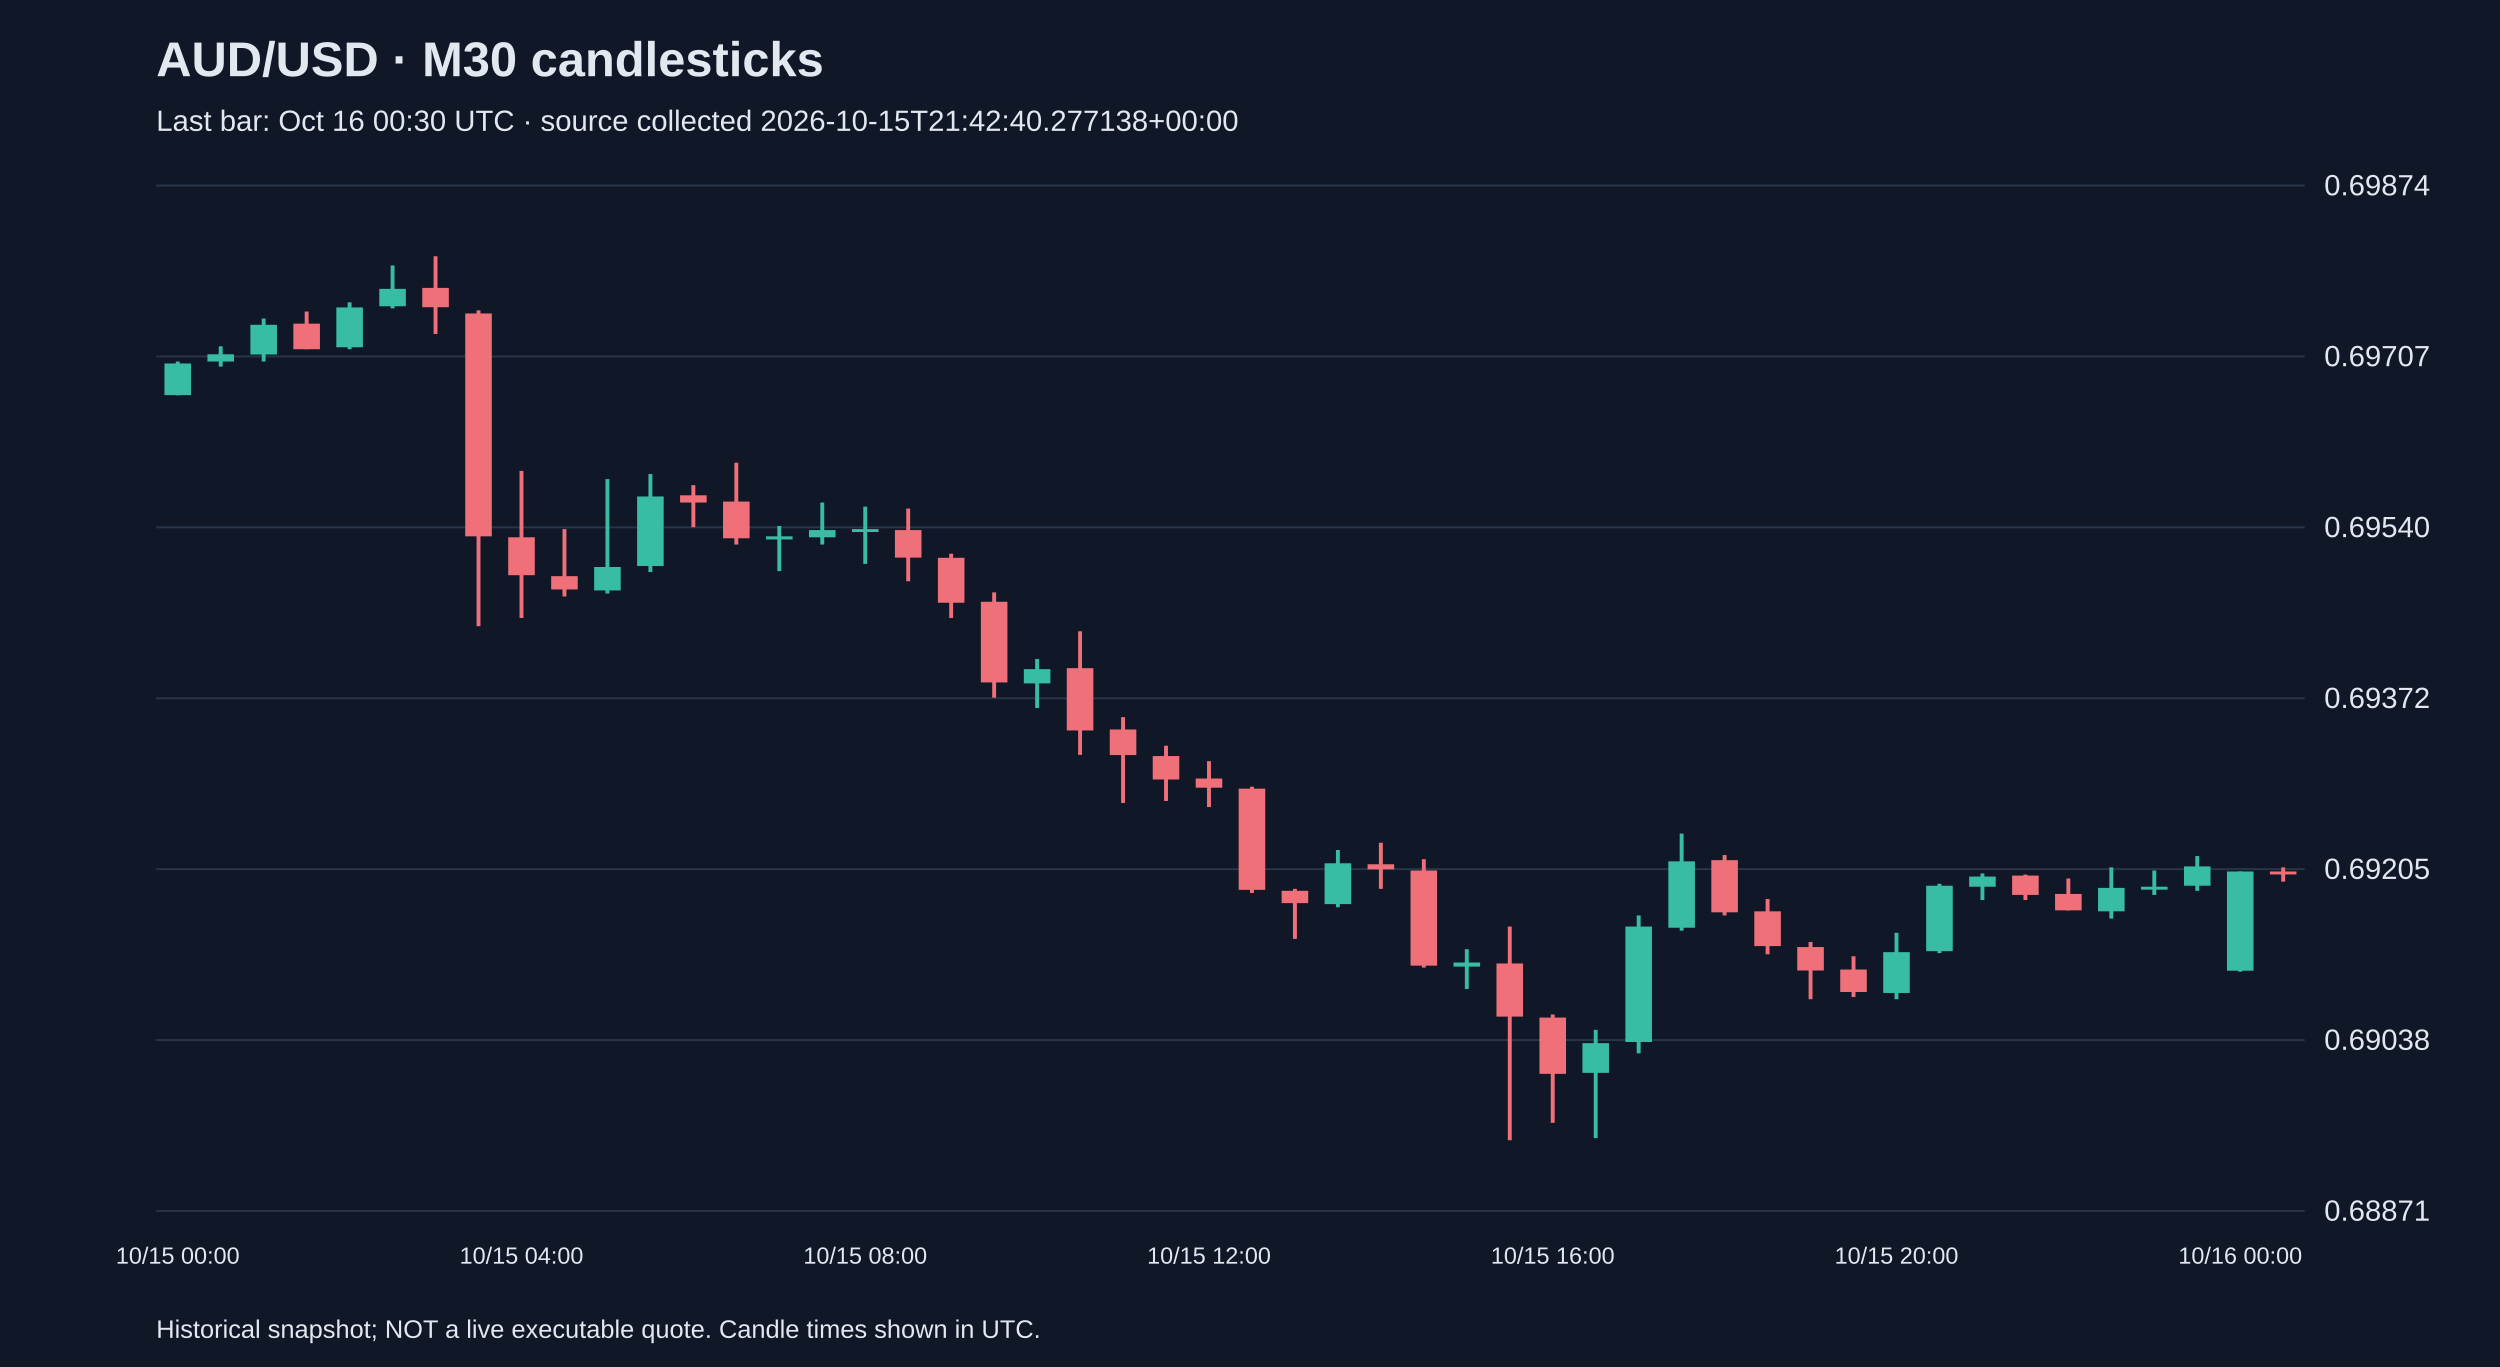
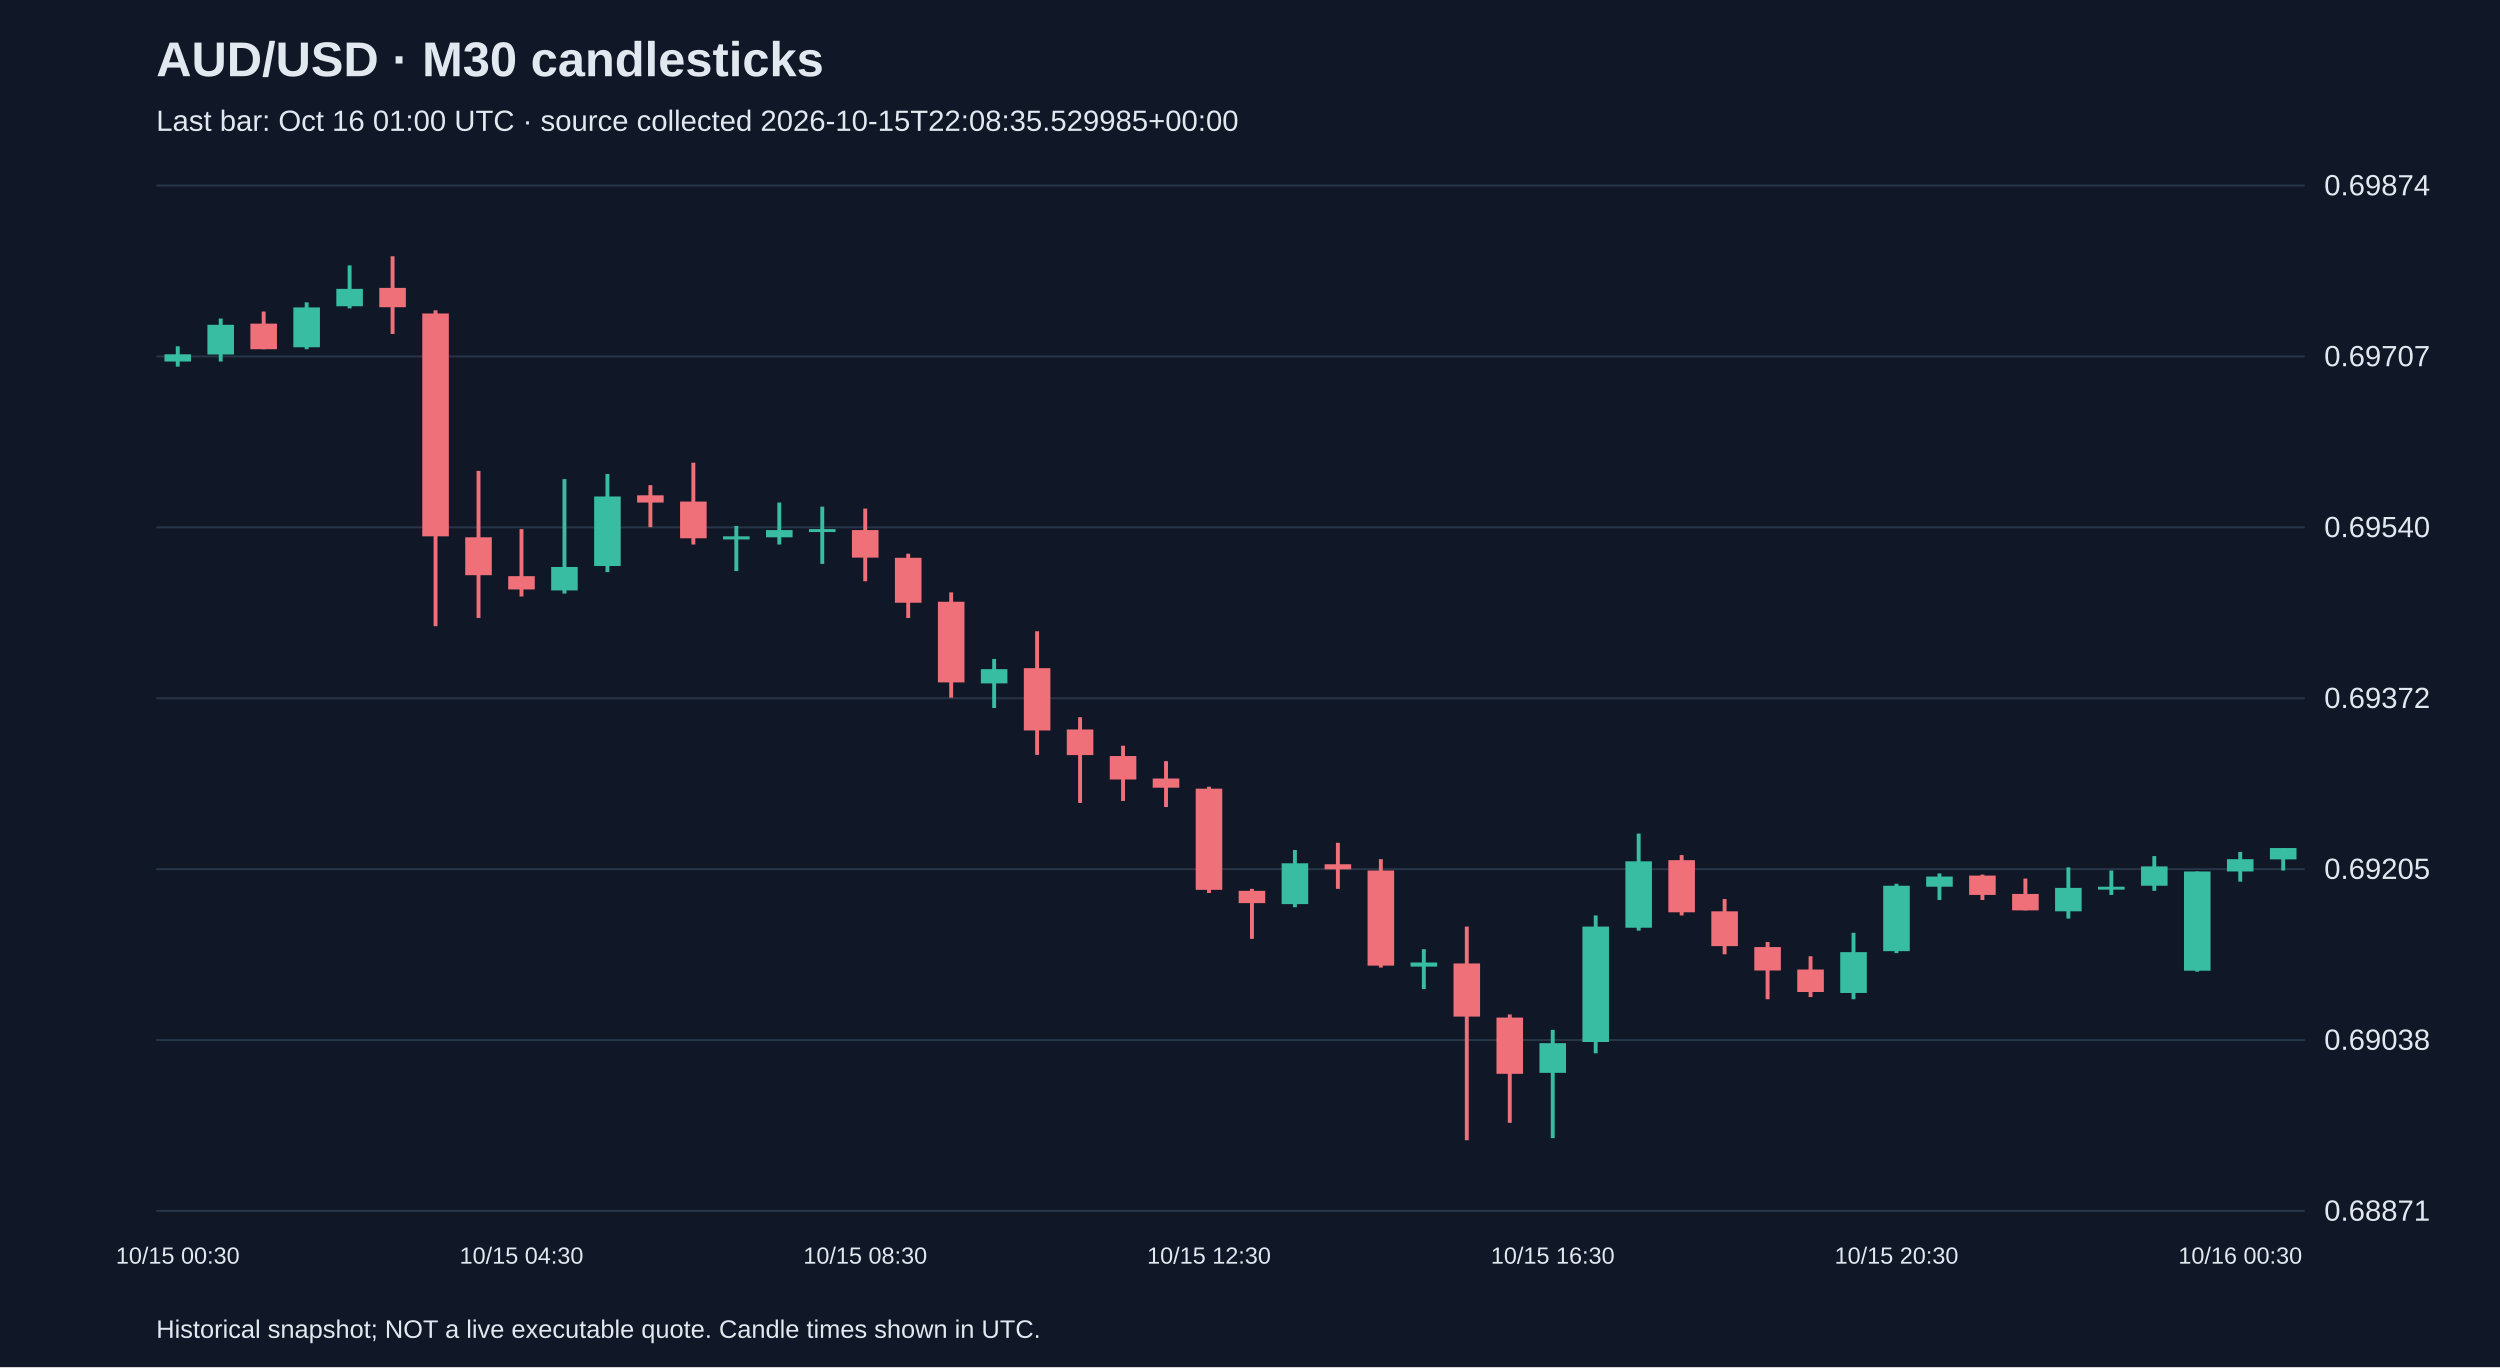
<svg xmlns="http://www.w3.org/2000/svg" viewBox="0 0 1280 700">
  <rect width="100%" height="100%" fill="#101827" />
  <style>text{font-family:Arial,sans-serif;fill:#e2e8f0}</style>
  <text x="80" y="39" font-size="25" font-weight="bold">AUD/USD · M30 candlesticks</text>
-   <text x="80" y="67" font-size="15" fill="#a6b1c5">Last bar: Oct 16 00:30 UTC · source collected 2026-10-15T21:42:40.277138+00:00</text>
+   <text x="80" y="67" font-size="15" fill="#a6b1c5">Last bar: Oct 16 01:00 UTC · source collected 2026-10-15T22:08:35.529985+00:00</text>
  <line x1="80" y1="620.0" x2="1180" y2="620.0" stroke="#283548" />
  <text x="1190" y="625.0" font-size="15">0.68871</text>
  <line x1="80" y1="532.5" x2="1180" y2="532.5" stroke="#283548" />
  <text x="1190" y="537.5" font-size="15">0.69038</text>
  <line x1="80" y1="445.0" x2="1180" y2="445.0" stroke="#283548" />
  <text x="1190" y="450.0" font-size="15">0.69205</text>
  <line x1="80" y1="357.5" x2="1180" y2="357.5" stroke="#283548" />
  <text x="1190" y="362.5" font-size="15">0.69372</text>
  <line x1="80" y1="270.0" x2="1180" y2="270.0" stroke="#283548" />
  <text x="1190" y="275.0" font-size="15">0.69540</text>
  <line x1="80" y1="182.5" x2="1180" y2="182.5" stroke="#283548" />
  <text x="1190" y="187.5" font-size="15">0.69707</text>
  <line x1="80" y1="95.0" x2="1180" y2="95.0" stroke="#283548" />
  <text x="1190" y="100.0" font-size="15">0.69874</text>
-   <line x1="91.0" y1="185.1" x2="91.0" y2="202.4" stroke="#38bca2" stroke-width="2" />
-   <rect x="84.2" y="186.1" width="13.6" height="16.2" fill="#38bca2" />
-   <text x="91.0" y="647" text-anchor="middle" font-size="12">10/15 00:00</text>
-   <line x1="113.0" y1="177.3" x2="113.0" y2="187.7" stroke="#38bca2" stroke-width="2" />
-   <rect x="106.2" y="181.4" width="13.6" height="3.7" fill="#38bca2" />
-   <line x1="135.0" y1="163.1" x2="135.0" y2="185.1" stroke="#38bca2" stroke-width="2" />
-   <rect x="128.2" y="166.3" width="13.6" height="15.2" fill="#38bca2" />
-   <line x1="157.0" y1="159.5" x2="157.0" y2="178.8" stroke="#f07079" stroke-width="2" />
-   <rect x="150.2" y="165.7" width="13.6" height="13.1" fill="#f07079" />
-   <line x1="179.0" y1="154.8" x2="179.0" y2="178.8" stroke="#38bca2" stroke-width="2" />
-   <rect x="172.2" y="157.4" width="13.6" height="20.4" fill="#38bca2" />
-   <line x1="201.0" y1="135.9" x2="201.0" y2="157.9" stroke="#38bca2" stroke-width="2" />
-   <rect x="194.2" y="147.9" width="13.6" height="8.9" fill="#38bca2" />
-   <line x1="223.0" y1="131.2" x2="223.0" y2="171.0" stroke="#f07079" stroke-width="2" />
-   <rect x="216.2" y="147.4" width="13.6" height="9.9" fill="#f07079" />
-   <line x1="245.0" y1="158.9" x2="245.0" y2="320.6" stroke="#f07079" stroke-width="2" />
-   <rect x="238.2" y="160.5" width="13.6" height="114.1" fill="#f07079" />
-   <line x1="267.0" y1="241.1" x2="267.0" y2="316.4" stroke="#f07079" stroke-width="2" />
-   <rect x="260.2" y="275.1" width="13.6" height="19.4" fill="#f07079" />
-   <text x="267.0" y="647" text-anchor="middle" font-size="12">10/15 04:00</text>
-   <line x1="289.0" y1="270.9" x2="289.0" y2="305.4" stroke="#f07079" stroke-width="2" />
-   <rect x="282.2" y="295.0" width="13.6" height="6.8" fill="#f07079" />
-   <line x1="311.0" y1="245.3" x2="311.0" y2="303.9" stroke="#38bca2" stroke-width="2" />
-   <rect x="304.2" y="290.3" width="13.6" height="12.0" fill="#38bca2" />
-   <line x1="333.0" y1="242.7" x2="333.0" y2="292.9" stroke="#38bca2" stroke-width="2" />
-   <rect x="326.2" y="254.2" width="13.6" height="35.6" fill="#38bca2" />
-   <line x1="355.0" y1="248.4" x2="355.0" y2="269.9" stroke="#f07079" stroke-width="2" />
-   <rect x="348.2" y="253.6" width="13.6" height="3.7" fill="#f07079" />
-   <line x1="377.0" y1="236.9" x2="377.0" y2="278.8" stroke="#f07079" stroke-width="2" />
-   <rect x="370.2" y="256.8" width="13.6" height="18.8" fill="#f07079" />
-   <line x1="399.0" y1="269.3" x2="399.0" y2="292.4" stroke="#38bca2" stroke-width="2" />
-   <rect x="392.2" y="274.6" width="13.6" height="1.6" fill="#38bca2" />
-   <line x1="421.0" y1="257.3" x2="421.0" y2="278.8" stroke="#38bca2" stroke-width="2" />
-   <rect x="414.2" y="271.4" width="13.6" height="3.7" fill="#38bca2" />
-   <line x1="443.0" y1="259.4" x2="443.0" y2="288.7" stroke="#38bca2" stroke-width="2" />
-   <rect x="436.2" y="270.9" width="13.6" height="1.5" fill="#38bca2" />
-   <text x="443.0" y="647" text-anchor="middle" font-size="12">10/15 08:00</text>
-   <line x1="465.0" y1="260.4" x2="465.0" y2="297.6" stroke="#f07079" stroke-width="2" />
-   <rect x="458.2" y="271.4" width="13.6" height="14.1" fill="#f07079" />
-   <line x1="487.0" y1="283.5" x2="487.0" y2="316.4" stroke="#f07079" stroke-width="2" />
-   <rect x="480.2" y="285.6" width="13.6" height="23.0" fill="#f07079" />
-   <line x1="509.0" y1="303.3" x2="509.0" y2="357.2" stroke="#f07079" stroke-width="2" />
-   <rect x="502.2" y="308.1" width="13.6" height="41.3" fill="#f07079" />
-   <line x1="531.0" y1="337.4" x2="531.0" y2="362.5" stroke="#38bca2" stroke-width="2" />
-   <rect x="524.2" y="342.6" width="13.6" height="7.3" fill="#38bca2" />
-   <line x1="553.0" y1="323.2" x2="553.0" y2="386.5" stroke="#f07079" stroke-width="2" />
-   <rect x="546.2" y="342.1" width="13.6" height="31.9" fill="#f07079" />
-   <line x1="575.0" y1="367.2" x2="575.0" y2="411.1" stroke="#f07079" stroke-width="2" />
-   <rect x="568.2" y="373.5" width="13.6" height="13.1" fill="#f07079" />
-   <line x1="597.0" y1="381.8" x2="597.0" y2="410.1" stroke="#f07079" stroke-width="2" />
-   <rect x="590.2" y="387.1" width="13.6" height="12.0" fill="#f07079" />
-   <line x1="619.0" y1="389.7" x2="619.0" y2="413.2" stroke="#f07079" stroke-width="2" />
-   <rect x="612.2" y="398.6" width="13.6" height="4.7" fill="#f07079" />
-   <text x="619.0" y="647" text-anchor="middle" font-size="12">10/15 12:00</text>
-   <line x1="641.0" y1="402.8" x2="641.0" y2="457.2" stroke="#f07079" stroke-width="2" />
-   <rect x="634.2" y="403.8" width="13.6" height="51.8" fill="#f07079" />
-   <line x1="663.0" y1="455.1" x2="663.0" y2="480.7" stroke="#f07079" stroke-width="2" />
-   <rect x="656.2" y="456.1" width="13.6" height="6.3" fill="#f07079" />
-   <line x1="685.0" y1="435.2" x2="685.0" y2="464.5" stroke="#38bca2" stroke-width="2" />
-   <rect x="678.2" y="442.0" width="13.6" height="20.9" fill="#38bca2" />
-   <line x1="707.0" y1="431.5" x2="707.0" y2="455.1" stroke="#f07079" stroke-width="2" />
-   <rect x="700.2" y="442.5" width="13.6" height="2.6" fill="#f07079" />
-   <line x1="729.0" y1="439.9" x2="729.0" y2="495.4" stroke="#f07079" stroke-width="2" />
-   <rect x="722.2" y="445.7" width="13.6" height="48.7" fill="#f07079" />
-   <line x1="751.0" y1="486.0" x2="751.0" y2="506.4" stroke="#38bca2" stroke-width="2" />
-   <rect x="744.2" y="492.8" width="13.6" height="2.1" fill="#38bca2" />
-   <line x1="773.0" y1="474.4" x2="773.0" y2="583.8" stroke="#f07079" stroke-width="2" />
-   <rect x="766.2" y="493.3" width="13.6" height="27.2" fill="#f07079" />
-   <line x1="795.0" y1="519.4" x2="795.0" y2="574.9" stroke="#f07079" stroke-width="2" />
-   <rect x="788.2" y="521.0" width="13.6" height="28.8" fill="#f07079" />
-   <text x="795.0" y="647" text-anchor="middle" font-size="12">10/15 16:00</text>
-   <line x1="817.0" y1="527.3" x2="817.0" y2="582.7" stroke="#38bca2" stroke-width="2" />
-   <rect x="810.2" y="534.1" width="13.6" height="15.2" fill="#38bca2" />
-   <line x1="839.0" y1="468.7" x2="839.0" y2="539.3" stroke="#38bca2" stroke-width="2" />
-   <rect x="832.2" y="474.4" width="13.6" height="59.1" fill="#38bca2" />
-   <line x1="861.0" y1="426.8" x2="861.0" y2="476.5" stroke="#38bca2" stroke-width="2" />
-   <rect x="854.2" y="441.0" width="13.6" height="34.0" fill="#38bca2" />
-   <line x1="883.0" y1="437.8" x2="883.0" y2="468.7" stroke="#f07079" stroke-width="2" />
-   <rect x="876.2" y="440.4" width="13.6" height="26.7" fill="#f07079" />
-   <line x1="905.0" y1="460.3" x2="905.0" y2="488.6" stroke="#f07079" stroke-width="2" />
-   <rect x="898.2" y="466.6" width="13.6" height="17.8" fill="#f07079" />
-   <line x1="927.0" y1="482.3" x2="927.0" y2="511.6" stroke="#f07079" stroke-width="2" />
-   <rect x="920.2" y="484.9" width="13.6" height="12.0" fill="#f07079" />
-   <line x1="949.0" y1="489.6" x2="949.0" y2="510.5" stroke="#f07079" stroke-width="2" />
-   <rect x="942.2" y="496.4" width="13.6" height="11.5" fill="#f07079" />
-   <line x1="971.0" y1="477.6" x2="971.0" y2="511.6" stroke="#38bca2" stroke-width="2" />
-   <rect x="964.2" y="487.5" width="13.6" height="20.9" fill="#38bca2" />
-   <text x="971.0" y="647" text-anchor="middle" font-size="12">10/15 20:00</text>
-   <line x1="993.0" y1="452.5" x2="993.0" y2="488.0" stroke="#38bca2" stroke-width="2" />
-   <rect x="986.2" y="453.5" width="13.6" height="33.5" fill="#38bca2" />
-   <line x1="1015.0" y1="447.2" x2="1015.0" y2="460.8" stroke="#38bca2" stroke-width="2" />
-   <rect x="1008.2" y="448.8" width="13.6" height="5.2" fill="#38bca2" />
-   <line x1="1037.0" y1="447.8" x2="1037.0" y2="460.8" stroke="#f07079" stroke-width="2" />
-   <rect x="1030.2" y="448.3" width="13.6" height="9.9" fill="#f07079" />
-   <line x1="1059.0" y1="449.8" x2="1059.0" y2="466.1" stroke="#f07079" stroke-width="2" />
-   <rect x="1052.2" y="457.7" width="13.6" height="8.4" fill="#f07079" />
-   <line x1="1081.0" y1="444.1" x2="1081.0" y2="470.3" stroke="#38bca2" stroke-width="2" />
-   <rect x="1074.2" y="454.6" width="13.6" height="12.0" fill="#38bca2" />
-   <line x1="1103.0" y1="445.7" x2="1103.0" y2="458.2" stroke="#38bca2" stroke-width="2" />
-   <rect x="1096.2" y="454.0" width="13.6" height="1.5" fill="#38bca2" />
-   <line x1="1125.0" y1="438.3" x2="1125.0" y2="456.1" stroke="#38bca2" stroke-width="2" />
-   <rect x="1118.2" y="443.6" width="13.6" height="9.9" fill="#38bca2" />
-   <line x1="1147.0" y1="446.2" x2="1147.0" y2="497.5" stroke="#38bca2" stroke-width="2" />
-   <rect x="1140.2" y="446.2" width="13.6" height="50.8" fill="#38bca2" />
-   <text x="1147.0" y="647" text-anchor="middle" font-size="12">10/16 00:00</text>
-   <line x1="1169.0" y1="444.1" x2="1169.0" y2="451.4" stroke="#f07079" stroke-width="2" />
-   <rect x="1162.2" y="446.2" width="13.6" height="1.5" fill="#f07079" />
+   <line x1="91.0" y1="177.3" x2="91.0" y2="187.7" stroke="#38bca2" stroke-width="2" />
+   <rect x="84.2" y="181.4" width="13.6" height="3.7" fill="#38bca2" />
+   <text x="91.0" y="647" text-anchor="middle" font-size="12">10/15 00:30</text>
+   <line x1="113.0" y1="163.1" x2="113.0" y2="185.1" stroke="#38bca2" stroke-width="2" />
+   <rect x="106.2" y="166.3" width="13.6" height="15.2" fill="#38bca2" />
+   <line x1="135.0" y1="159.5" x2="135.0" y2="178.8" stroke="#f07079" stroke-width="2" />
+   <rect x="128.2" y="165.7" width="13.6" height="13.1" fill="#f07079" />
+   <line x1="157.0" y1="154.8" x2="157.0" y2="178.8" stroke="#38bca2" stroke-width="2" />
+   <rect x="150.2" y="157.4" width="13.6" height="20.4" fill="#38bca2" />
+   <line x1="179.0" y1="135.9" x2="179.0" y2="157.9" stroke="#38bca2" stroke-width="2" />
+   <rect x="172.2" y="147.9" width="13.6" height="8.9" fill="#38bca2" />
+   <line x1="201.0" y1="131.2" x2="201.0" y2="171.0" stroke="#f07079" stroke-width="2" />
+   <rect x="194.2" y="147.4" width="13.6" height="9.9" fill="#f07079" />
+   <line x1="223.0" y1="158.9" x2="223.0" y2="320.6" stroke="#f07079" stroke-width="2" />
+   <rect x="216.2" y="160.5" width="13.6" height="114.1" fill="#f07079" />
+   <line x1="245.0" y1="241.1" x2="245.0" y2="316.4" stroke="#f07079" stroke-width="2" />
+   <rect x="238.2" y="275.1" width="13.6" height="19.4" fill="#f07079" />
+   <line x1="267.0" y1="270.9" x2="267.0" y2="305.4" stroke="#f07079" stroke-width="2" />
+   <rect x="260.2" y="295.0" width="13.6" height="6.8" fill="#f07079" />
+   <text x="267.0" y="647" text-anchor="middle" font-size="12">10/15 04:30</text>
+   <line x1="289.0" y1="245.3" x2="289.0" y2="303.9" stroke="#38bca2" stroke-width="2" />
+   <rect x="282.2" y="290.3" width="13.6" height="12.0" fill="#38bca2" />
+   <line x1="311.0" y1="242.7" x2="311.0" y2="292.9" stroke="#38bca2" stroke-width="2" />
+   <rect x="304.2" y="254.2" width="13.6" height="35.6" fill="#38bca2" />
+   <line x1="333.0" y1="248.4" x2="333.0" y2="269.9" stroke="#f07079" stroke-width="2" />
+   <rect x="326.2" y="253.6" width="13.6" height="3.7" fill="#f07079" />
+   <line x1="355.0" y1="236.9" x2="355.0" y2="278.8" stroke="#f07079" stroke-width="2" />
+   <rect x="348.2" y="256.8" width="13.6" height="18.8" fill="#f07079" />
+   <line x1="377.0" y1="269.3" x2="377.0" y2="292.4" stroke="#38bca2" stroke-width="2" />
+   <rect x="370.2" y="274.6" width="13.6" height="1.6" fill="#38bca2" />
+   <line x1="399.0" y1="257.3" x2="399.0" y2="278.8" stroke="#38bca2" stroke-width="2" />
+   <rect x="392.2" y="271.4" width="13.6" height="3.7" fill="#38bca2" />
+   <line x1="421.0" y1="259.4" x2="421.0" y2="288.7" stroke="#38bca2" stroke-width="2" />
+   <rect x="414.2" y="270.9" width="13.6" height="1.5" fill="#38bca2" />
+   <line x1="443.0" y1="260.4" x2="443.0" y2="297.6" stroke="#f07079" stroke-width="2" />
+   <rect x="436.2" y="271.4" width="13.6" height="14.1" fill="#f07079" />
+   <text x="443.0" y="647" text-anchor="middle" font-size="12">10/15 08:30</text>
+   <line x1="465.0" y1="283.5" x2="465.0" y2="316.4" stroke="#f07079" stroke-width="2" />
+   <rect x="458.2" y="285.6" width="13.6" height="23.0" fill="#f07079" />
+   <line x1="487.0" y1="303.3" x2="487.0" y2="357.2" stroke="#f07079" stroke-width="2" />
+   <rect x="480.2" y="308.1" width="13.6" height="41.3" fill="#f07079" />
+   <line x1="509.0" y1="337.4" x2="509.0" y2="362.5" stroke="#38bca2" stroke-width="2" />
+   <rect x="502.2" y="342.6" width="13.6" height="7.3" fill="#38bca2" />
+   <line x1="531.0" y1="323.2" x2="531.0" y2="386.5" stroke="#f07079" stroke-width="2" />
+   <rect x="524.2" y="342.1" width="13.6" height="31.9" fill="#f07079" />
+   <line x1="553.0" y1="367.2" x2="553.0" y2="411.1" stroke="#f07079" stroke-width="2" />
+   <rect x="546.2" y="373.5" width="13.6" height="13.1" fill="#f07079" />
+   <line x1="575.0" y1="381.8" x2="575.0" y2="410.1" stroke="#f07079" stroke-width="2" />
+   <rect x="568.2" y="387.1" width="13.6" height="12.0" fill="#f07079" />
+   <line x1="597.0" y1="389.7" x2="597.0" y2="413.2" stroke="#f07079" stroke-width="2" />
+   <rect x="590.2" y="398.6" width="13.6" height="4.7" fill="#f07079" />
+   <line x1="619.0" y1="402.8" x2="619.0" y2="457.2" stroke="#f07079" stroke-width="2" />
+   <rect x="612.2" y="403.8" width="13.6" height="51.8" fill="#f07079" />
+   <text x="619.0" y="647" text-anchor="middle" font-size="12">10/15 12:30</text>
+   <line x1="641.0" y1="455.1" x2="641.0" y2="480.7" stroke="#f07079" stroke-width="2" />
+   <rect x="634.2" y="456.1" width="13.6" height="6.3" fill="#f07079" />
+   <line x1="663.0" y1="435.2" x2="663.0" y2="464.5" stroke="#38bca2" stroke-width="2" />
+   <rect x="656.2" y="442.0" width="13.6" height="20.9" fill="#38bca2" />
+   <line x1="685.0" y1="431.5" x2="685.0" y2="455.1" stroke="#f07079" stroke-width="2" />
+   <rect x="678.2" y="442.5" width="13.6" height="2.6" fill="#f07079" />
+   <line x1="707.0" y1="439.9" x2="707.0" y2="495.4" stroke="#f07079" stroke-width="2" />
+   <rect x="700.2" y="445.7" width="13.6" height="48.7" fill="#f07079" />
+   <line x1="729.0" y1="486.0" x2="729.0" y2="506.4" stroke="#38bca2" stroke-width="2" />
+   <rect x="722.2" y="492.8" width="13.6" height="2.1" fill="#38bca2" />
+   <line x1="751.0" y1="474.4" x2="751.0" y2="583.8" stroke="#f07079" stroke-width="2" />
+   <rect x="744.2" y="493.3" width="13.6" height="27.2" fill="#f07079" />
+   <line x1="773.0" y1="519.4" x2="773.0" y2="574.9" stroke="#f07079" stroke-width="2" />
+   <rect x="766.2" y="521.0" width="13.6" height="28.8" fill="#f07079" />
+   <line x1="795.0" y1="527.3" x2="795.0" y2="582.7" stroke="#38bca2" stroke-width="2" />
+   <rect x="788.2" y="534.1" width="13.6" height="15.2" fill="#38bca2" />
+   <text x="795.0" y="647" text-anchor="middle" font-size="12">10/15 16:30</text>
+   <line x1="817.0" y1="468.7" x2="817.0" y2="539.3" stroke="#38bca2" stroke-width="2" />
+   <rect x="810.2" y="474.4" width="13.6" height="59.1" fill="#38bca2" />
+   <line x1="839.0" y1="426.8" x2="839.0" y2="476.5" stroke="#38bca2" stroke-width="2" />
+   <rect x="832.2" y="441.0" width="13.6" height="34.0" fill="#38bca2" />
+   <line x1="861.0" y1="437.8" x2="861.0" y2="468.7" stroke="#f07079" stroke-width="2" />
+   <rect x="854.2" y="440.4" width="13.6" height="26.7" fill="#f07079" />
+   <line x1="883.0" y1="460.3" x2="883.0" y2="488.6" stroke="#f07079" stroke-width="2" />
+   <rect x="876.2" y="466.6" width="13.6" height="17.8" fill="#f07079" />
+   <line x1="905.0" y1="482.3" x2="905.0" y2="511.6" stroke="#f07079" stroke-width="2" />
+   <rect x="898.2" y="484.9" width="13.6" height="12.0" fill="#f07079" />
+   <line x1="927.0" y1="489.6" x2="927.0" y2="510.5" stroke="#f07079" stroke-width="2" />
+   <rect x="920.2" y="496.4" width="13.6" height="11.5" fill="#f07079" />
+   <line x1="949.0" y1="477.6" x2="949.0" y2="511.6" stroke="#38bca2" stroke-width="2" />
+   <rect x="942.2" y="487.5" width="13.6" height="20.9" fill="#38bca2" />
+   <line x1="971.0" y1="452.5" x2="971.0" y2="488.0" stroke="#38bca2" stroke-width="2" />
+   <rect x="964.2" y="453.5" width="13.6" height="33.5" fill="#38bca2" />
+   <text x="971.0" y="647" text-anchor="middle" font-size="12">10/15 20:30</text>
+   <line x1="993.0" y1="447.2" x2="993.0" y2="460.8" stroke="#38bca2" stroke-width="2" />
+   <rect x="986.2" y="448.8" width="13.6" height="5.2" fill="#38bca2" />
+   <line x1="1015.0" y1="447.8" x2="1015.0" y2="460.8" stroke="#f07079" stroke-width="2" />
+   <rect x="1008.2" y="448.3" width="13.6" height="9.9" fill="#f07079" />
+   <line x1="1037.0" y1="449.8" x2="1037.0" y2="466.1" stroke="#f07079" stroke-width="2" />
+   <rect x="1030.2" y="457.7" width="13.6" height="8.4" fill="#f07079" />
+   <line x1="1059.0" y1="444.1" x2="1059.0" y2="470.3" stroke="#38bca2" stroke-width="2" />
+   <rect x="1052.2" y="454.6" width="13.6" height="12.0" fill="#38bca2" />
+   <line x1="1081.0" y1="445.7" x2="1081.0" y2="458.2" stroke="#38bca2" stroke-width="2" />
+   <rect x="1074.2" y="454.0" width="13.6" height="1.5" fill="#38bca2" />
+   <line x1="1103.0" y1="438.3" x2="1103.0" y2="456.1" stroke="#38bca2" stroke-width="2" />
+   <rect x="1096.2" y="443.6" width="13.6" height="9.9" fill="#38bca2" />
+   <line x1="1125.0" y1="446.2" x2="1125.0" y2="497.5" stroke="#38bca2" stroke-width="2" />
+   <rect x="1118.2" y="446.2" width="13.6" height="50.8" fill="#38bca2" />
+   <line x1="1147.0" y1="436.2" x2="1147.0" y2="451.4" stroke="#38bca2" stroke-width="2" />
+   <rect x="1140.2" y="439.9" width="13.6" height="6.3" fill="#38bca2" />
+   <text x="1147.0" y="647" text-anchor="middle" font-size="12">10/16 00:30</text>
+   <line x1="1169.0" y1="434.2" x2="1169.0" y2="445.7" stroke="#38bca2" stroke-width="2" />
+   <rect x="1162.2" y="434.2" width="13.6" height="5.8" fill="#38bca2" />
  <text x="80" y="685" font-size="13">Historical snapshot; NOT a live executable quote. Candle times shown in UTC.</text>
</svg>
